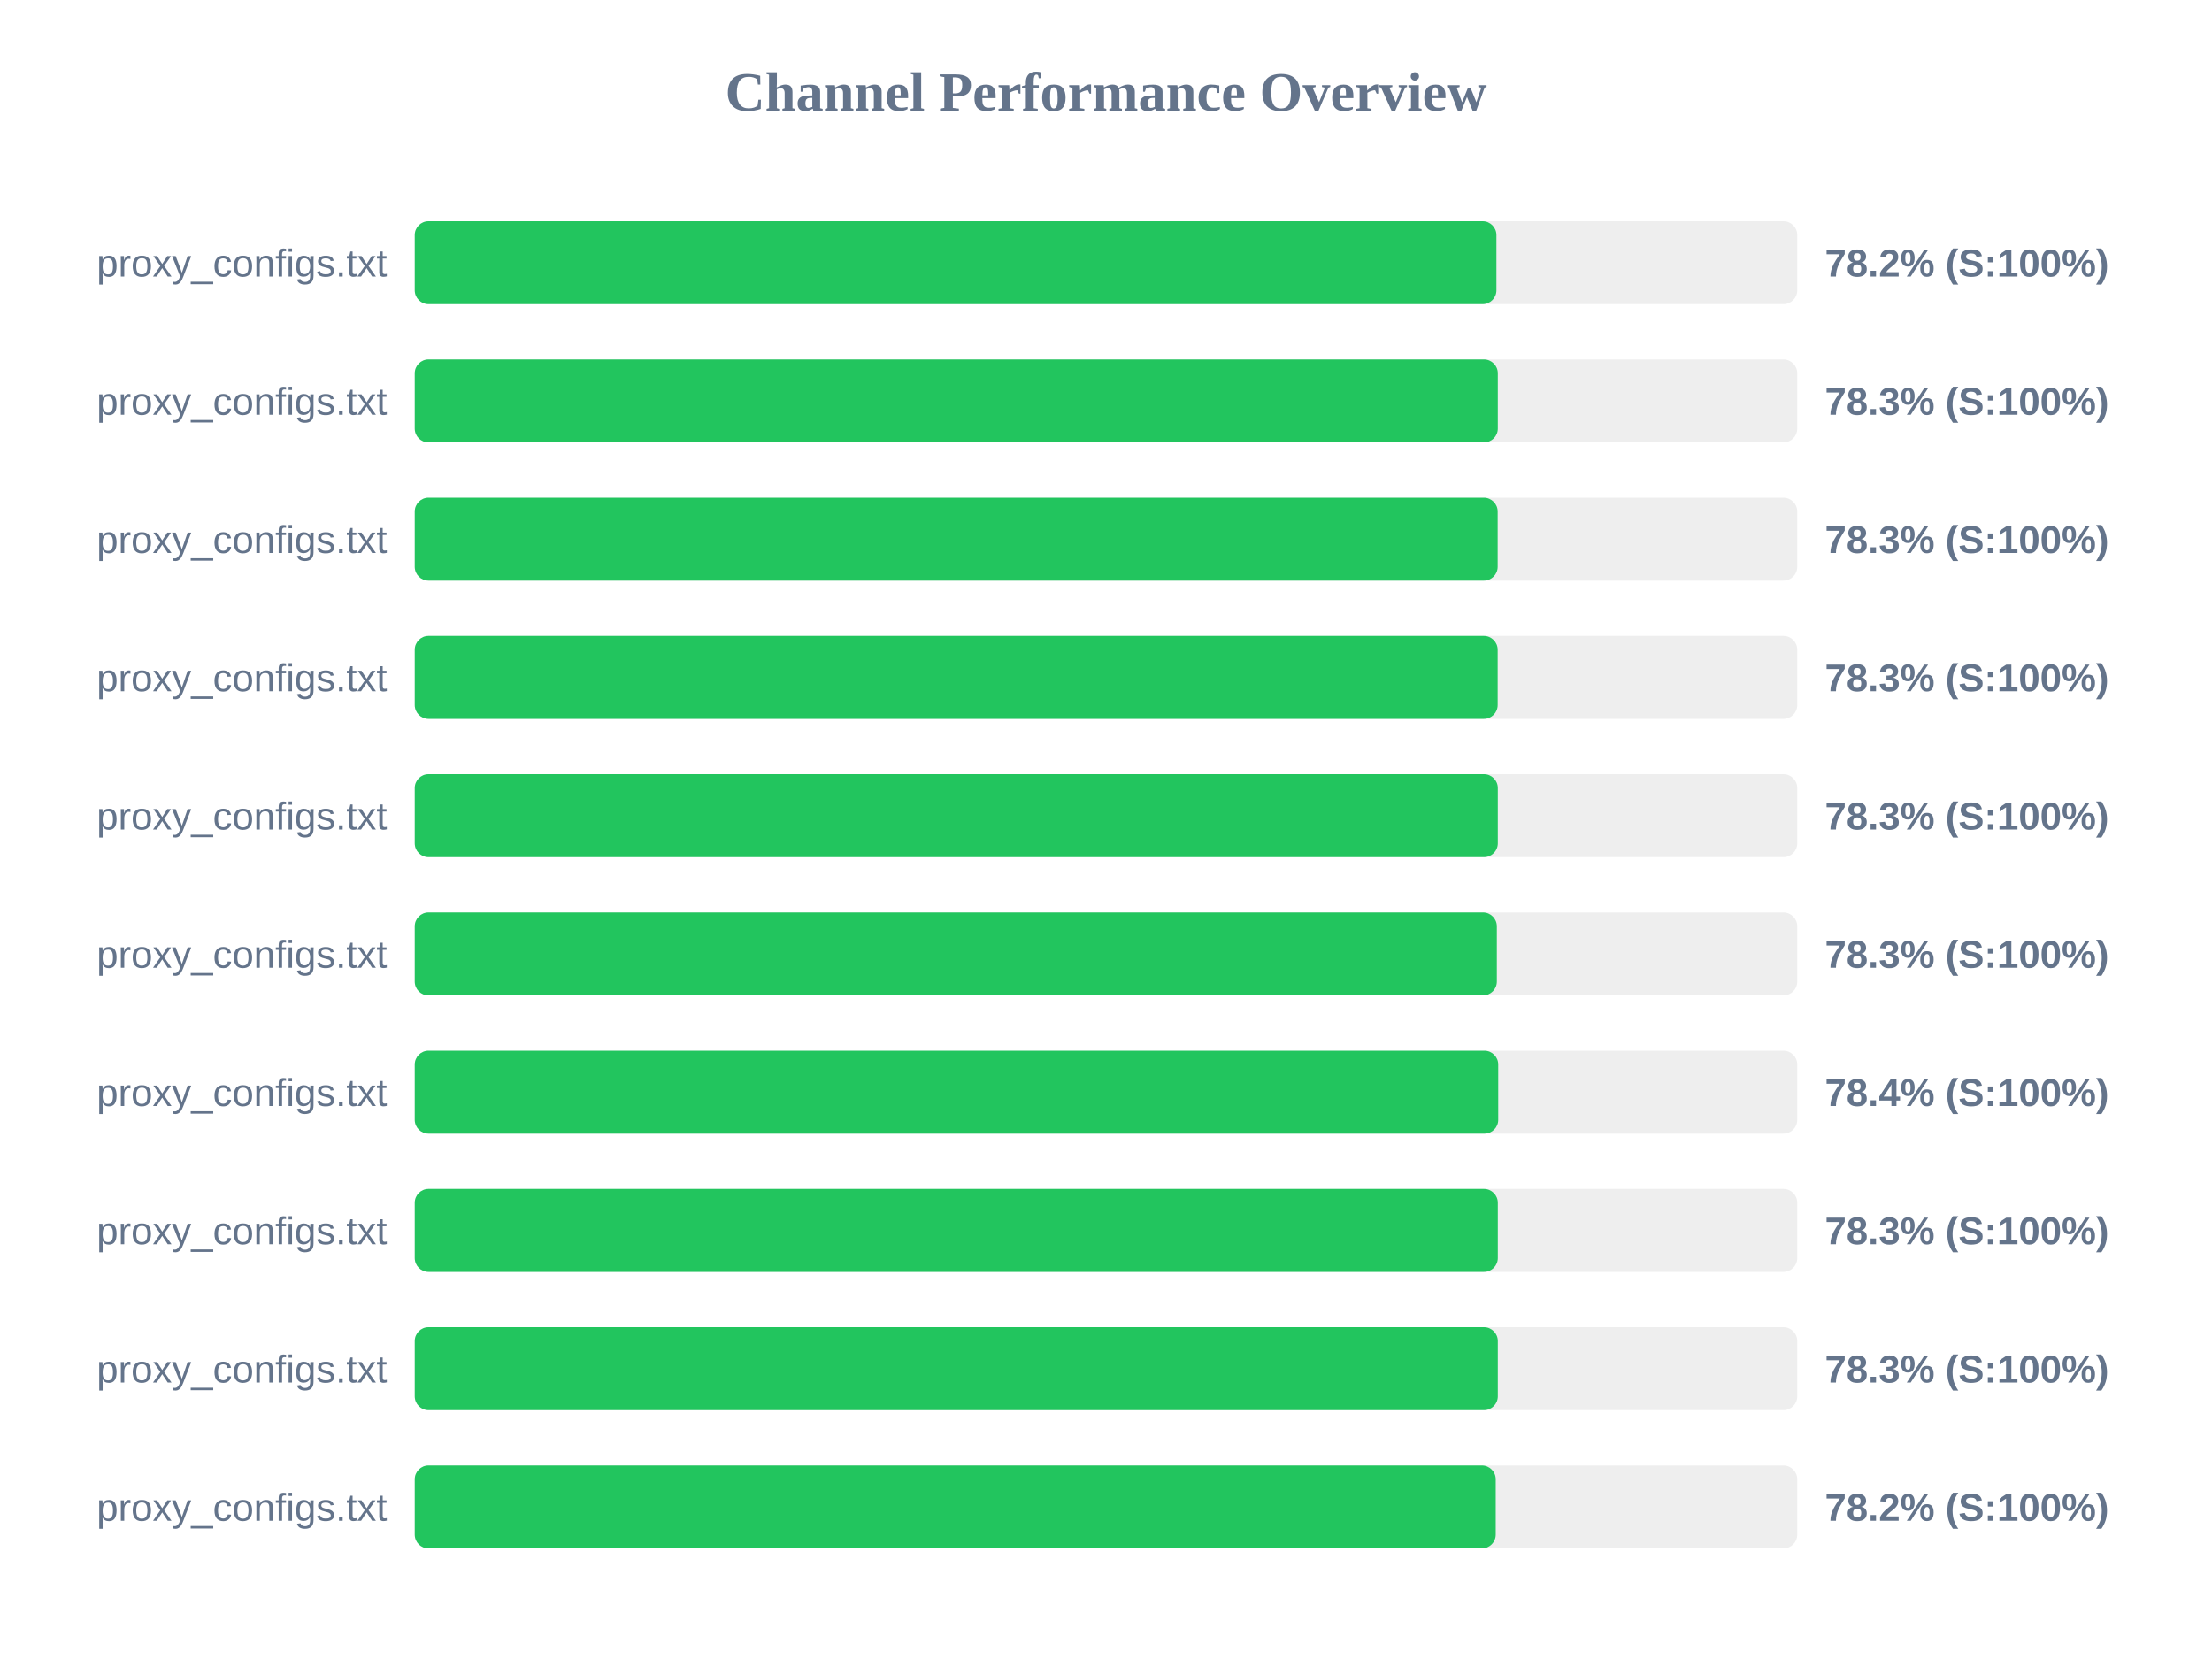
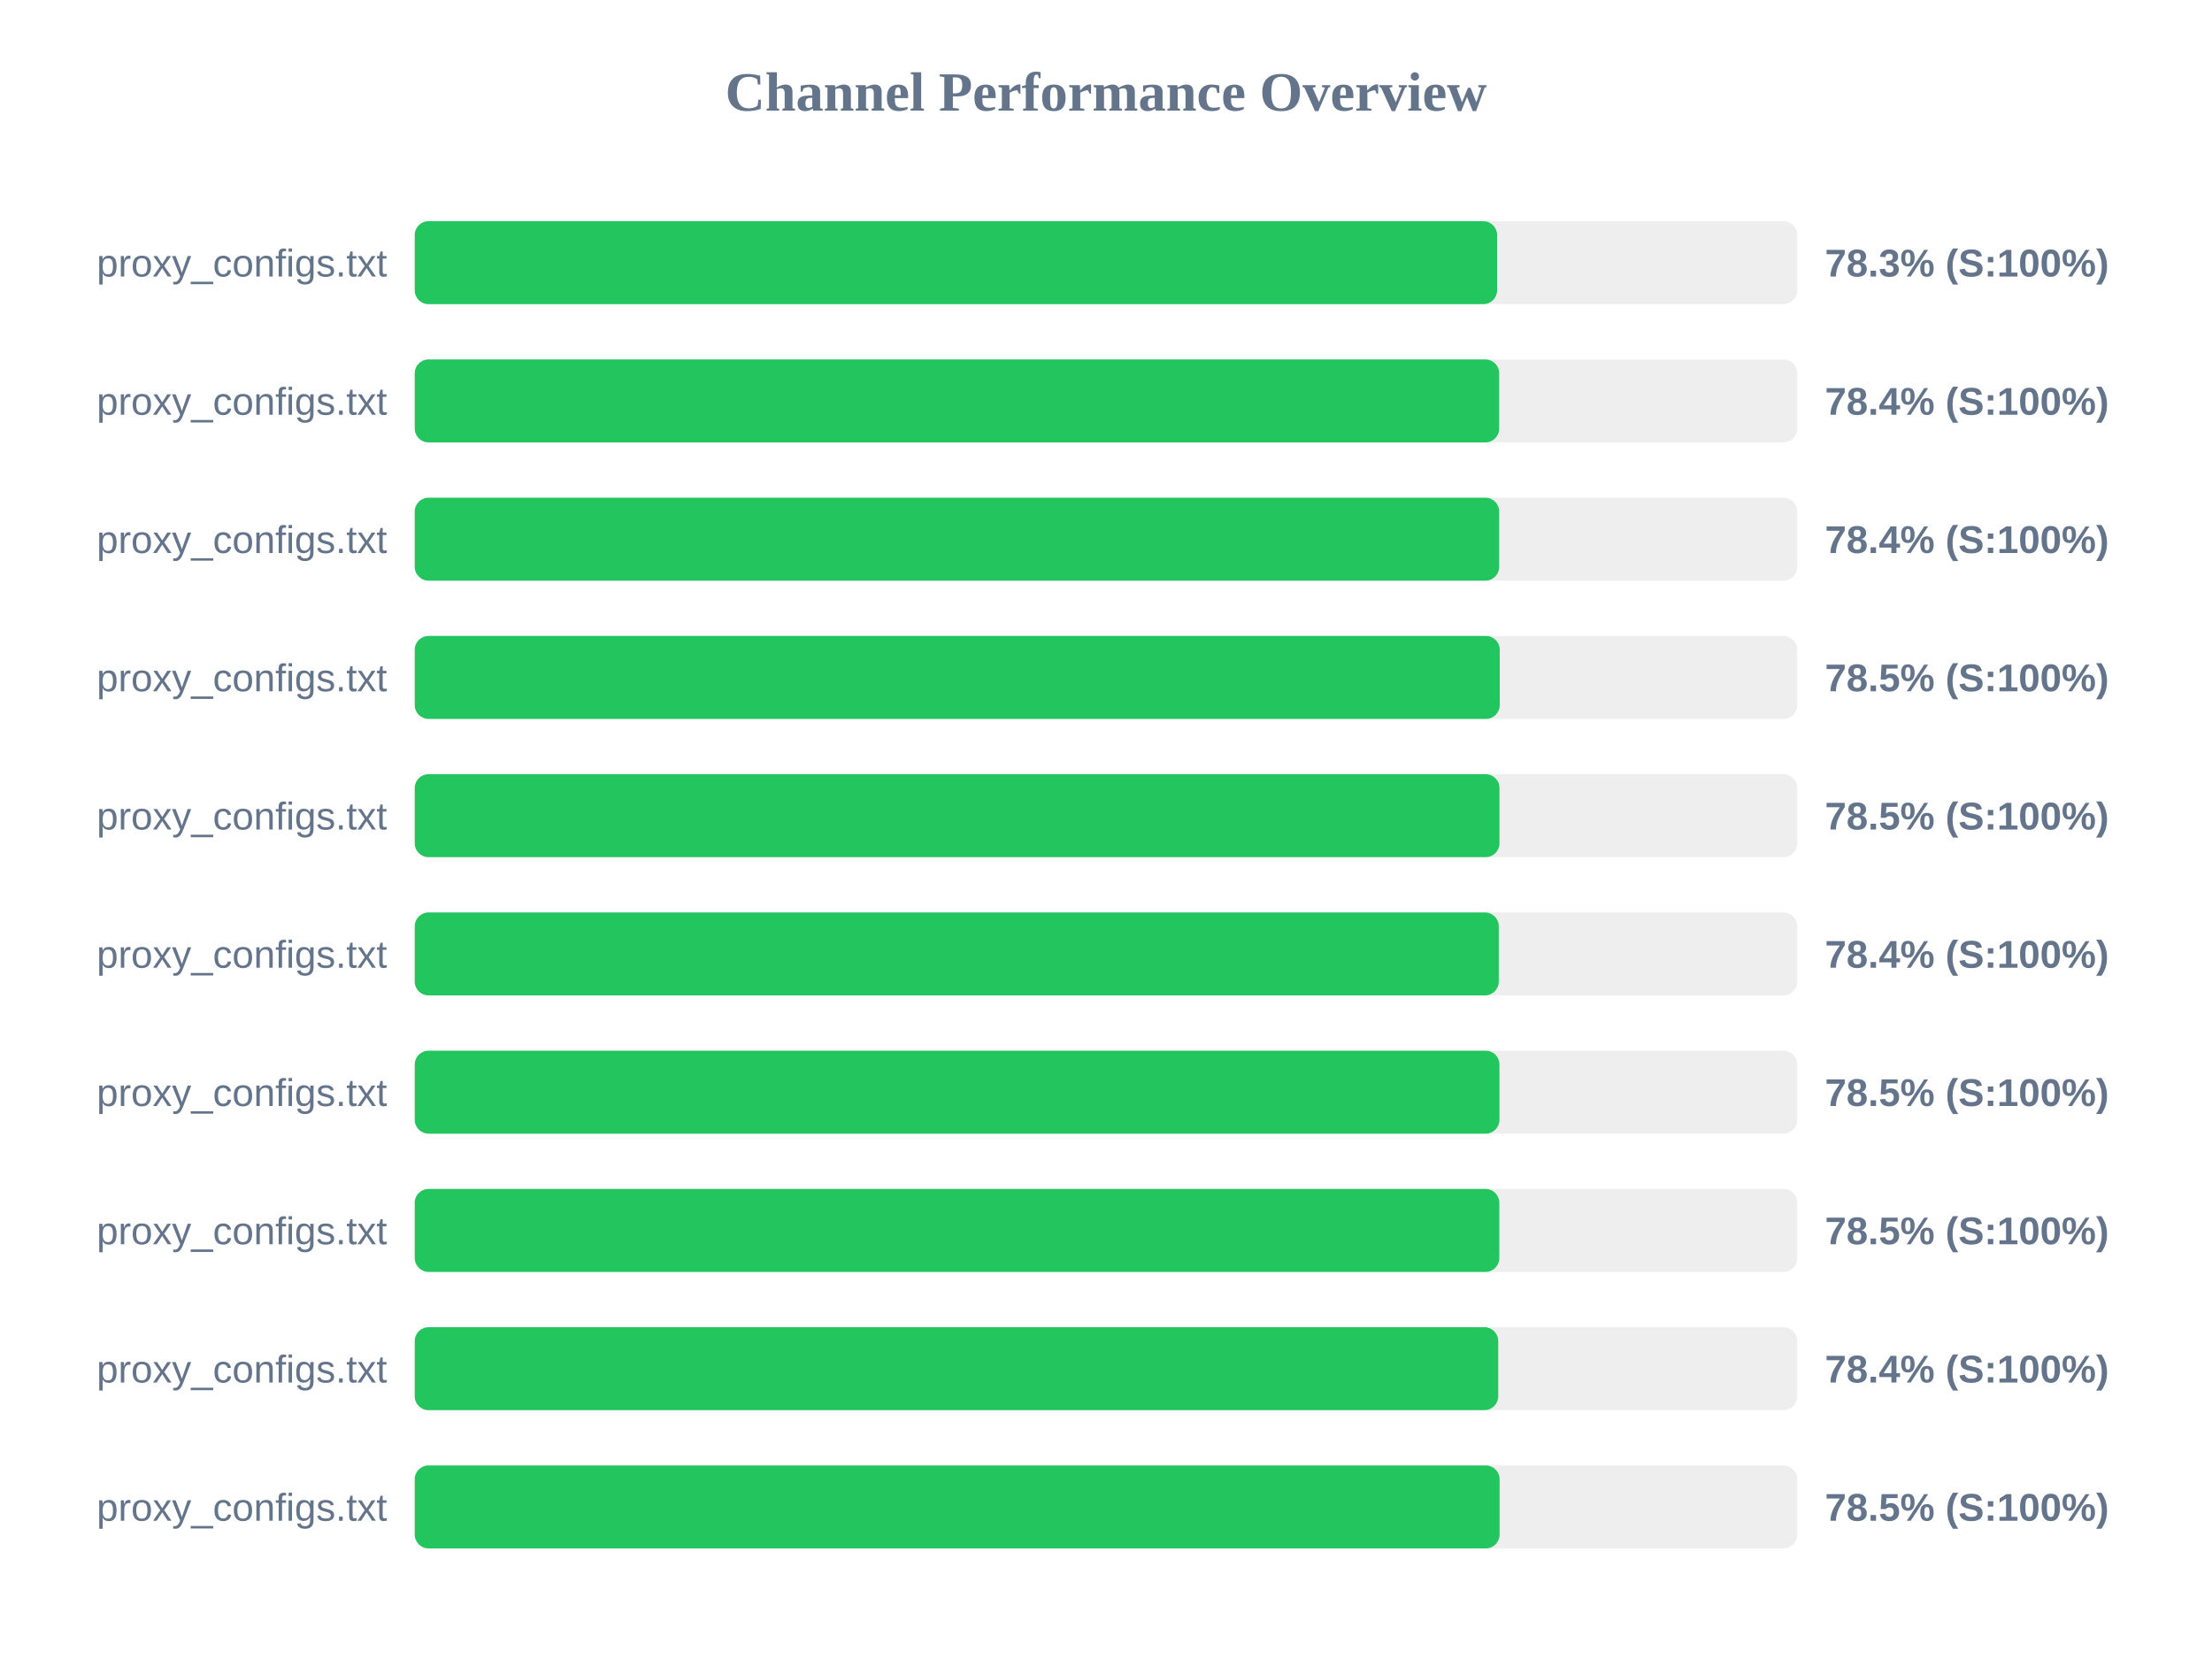
<svg xmlns="http://www.w3.org/2000/svg" width="800" height="600" version="1.1">
  <style>
        .row { font: 14px Arial; fill: #64748b; }
        .score { font: bold 14px Arial; fill: #64748b; }
    </style>
  <text x="400" y="40" text-anchor="middle" font-size="20px" font-weight="bold" fill="#64748b">Channel Performance Overview</text>
  <rect x="150" y="80" width="500" height="30" fill="#eee" rx="5" />
-   <rect x="150" y="80" width="391.2" height="30" fill="#22c55e" rx="5" />
+   <rect x="150" y="80" width="391.45" height="30" fill="#22c55e" rx="5" />
  <text x="140" y="100" text-anchor="end" class="row">proxy_configs.txt</text>
-   <text x="660" y="100" text-anchor="start" class="score">78.2% (S:100%)</text>
+   <text x="660" y="100" text-anchor="start" class="score">78.3% (S:100%)</text>
  <rect x="150" y="130" width="500" height="30" fill="#eee" rx="5" />
-   <rect x="150" y="130" width="391.7" height="30" fill="#22c55e" rx="5" />
+   <rect x="150" y="130" width="392.2" height="30" fill="#22c55e" rx="5" />
  <text x="140" y="150" text-anchor="end" class="row">proxy_configs.txt</text>
-   <text x="660" y="150" text-anchor="start" class="score">78.3% (S:100%)</text>
+   <text x="660" y="150" text-anchor="start" class="score">78.4% (S:100%)</text>
  <rect x="150" y="180" width="500" height="30" fill="#eee" rx="5" />
-   <rect x="150" y="180" width="391.65" height="30" fill="#22c55e" rx="5" />
+   <rect x="150" y="180" width="392.2" height="30" fill="#22c55e" rx="5" />
  <text x="140" y="200" text-anchor="end" class="row">proxy_configs.txt</text>
-   <text x="660" y="200" text-anchor="start" class="score">78.3% (S:100%)</text>
+   <text x="660" y="200" text-anchor="start" class="score">78.4% (S:100%)</text>
  <rect x="150" y="230" width="500" height="30" fill="#eee" rx="5" />
-   <rect x="150" y="230" width="391.65" height="30" fill="#22c55e" rx="5" />
+   <rect x="150" y="230" width="392.4" height="30" fill="#22c55e" rx="5" />
  <text x="140" y="250" text-anchor="end" class="row">proxy_configs.txt</text>
-   <text x="660" y="250" text-anchor="start" class="score">78.3% (S:100%)</text>
+   <text x="660" y="250" text-anchor="start" class="score">78.5% (S:100%)</text>
  <rect x="150" y="280" width="500" height="30" fill="#eee" rx="5" />
-   <rect x="150" y="280" width="391.7" height="30" fill="#22c55e" rx="5" />
+   <rect x="150" y="280" width="392.3" height="30" fill="#22c55e" rx="5" />
  <text x="140" y="300" text-anchor="end" class="row">proxy_configs.txt</text>
-   <text x="660" y="300" text-anchor="start" class="score">78.3% (S:100%)</text>
+   <text x="660" y="300" text-anchor="start" class="score">78.5% (S:100%)</text>
  <rect x="150" y="330" width="500" height="30" fill="#eee" rx="5" />
-   <rect x="150" y="330" width="391.35" height="30" fill="#22c55e" rx="5" />
+   <rect x="150" y="330" width="392.05" height="30" fill="#22c55e" rx="5" />
  <text x="140" y="350" text-anchor="end" class="row">proxy_configs.txt</text>
-   <text x="660" y="350" text-anchor="start" class="score">78.3% (S:100%)</text>
+   <text x="660" y="350" text-anchor="start" class="score">78.4% (S:100%)</text>
  <rect x="150" y="380" width="500" height="30" fill="#eee" rx="5" />
-   <rect x="150" y="380" width="391.85" height="30" fill="#22c55e" rx="5" />
+   <rect x="150" y="380" width="392.3" height="30" fill="#22c55e" rx="5" />
  <text x="140" y="400" text-anchor="end" class="row">proxy_configs.txt</text>
-   <text x="660" y="400" text-anchor="start" class="score">78.4% (S:100%)</text>
+   <text x="660" y="400" text-anchor="start" class="score">78.5% (S:100%)</text>
  <rect x="150" y="430" width="500" height="30" fill="#eee" rx="5" />
-   <rect x="150" y="430" width="391.7" height="30" fill="#22c55e" rx="5" />
+   <rect x="150" y="430" width="392.25" height="30" fill="#22c55e" rx="5" />
  <text x="140" y="450" text-anchor="end" class="row">proxy_configs.txt</text>
-   <text x="660" y="450" text-anchor="start" class="score">78.3% (S:100%)</text>
+   <text x="660" y="450" text-anchor="start" class="score">78.5% (S:100%)</text>
  <rect x="150" y="480" width="500" height="30" fill="#eee" rx="5" />
-   <rect x="150" y="480" width="391.7" height="30" fill="#22c55e" rx="5" />
+   <rect x="150" y="480" width="391.85" height="30" fill="#22c55e" rx="5" />
  <text x="140" y="500" text-anchor="end" class="row">proxy_configs.txt</text>
-   <text x="660" y="500" text-anchor="start" class="score">78.3% (S:100%)</text>
+   <text x="660" y="500" text-anchor="start" class="score">78.4% (S:100%)</text>
  <rect x="150" y="530" width="500" height="30" fill="#eee" rx="5" />
-   <rect x="150" y="530" width="390.95" height="30" fill="#22c55e" rx="5" />
+   <rect x="150" y="530" width="392.35" height="30" fill="#22c55e" rx="5" />
  <text x="140" y="550" text-anchor="end" class="row">proxy_configs.txt</text>
-   <text x="660" y="550" text-anchor="start" class="score">78.2% (S:100%)</text>
+   <text x="660" y="550" text-anchor="start" class="score">78.5% (S:100%)</text>
</svg>
